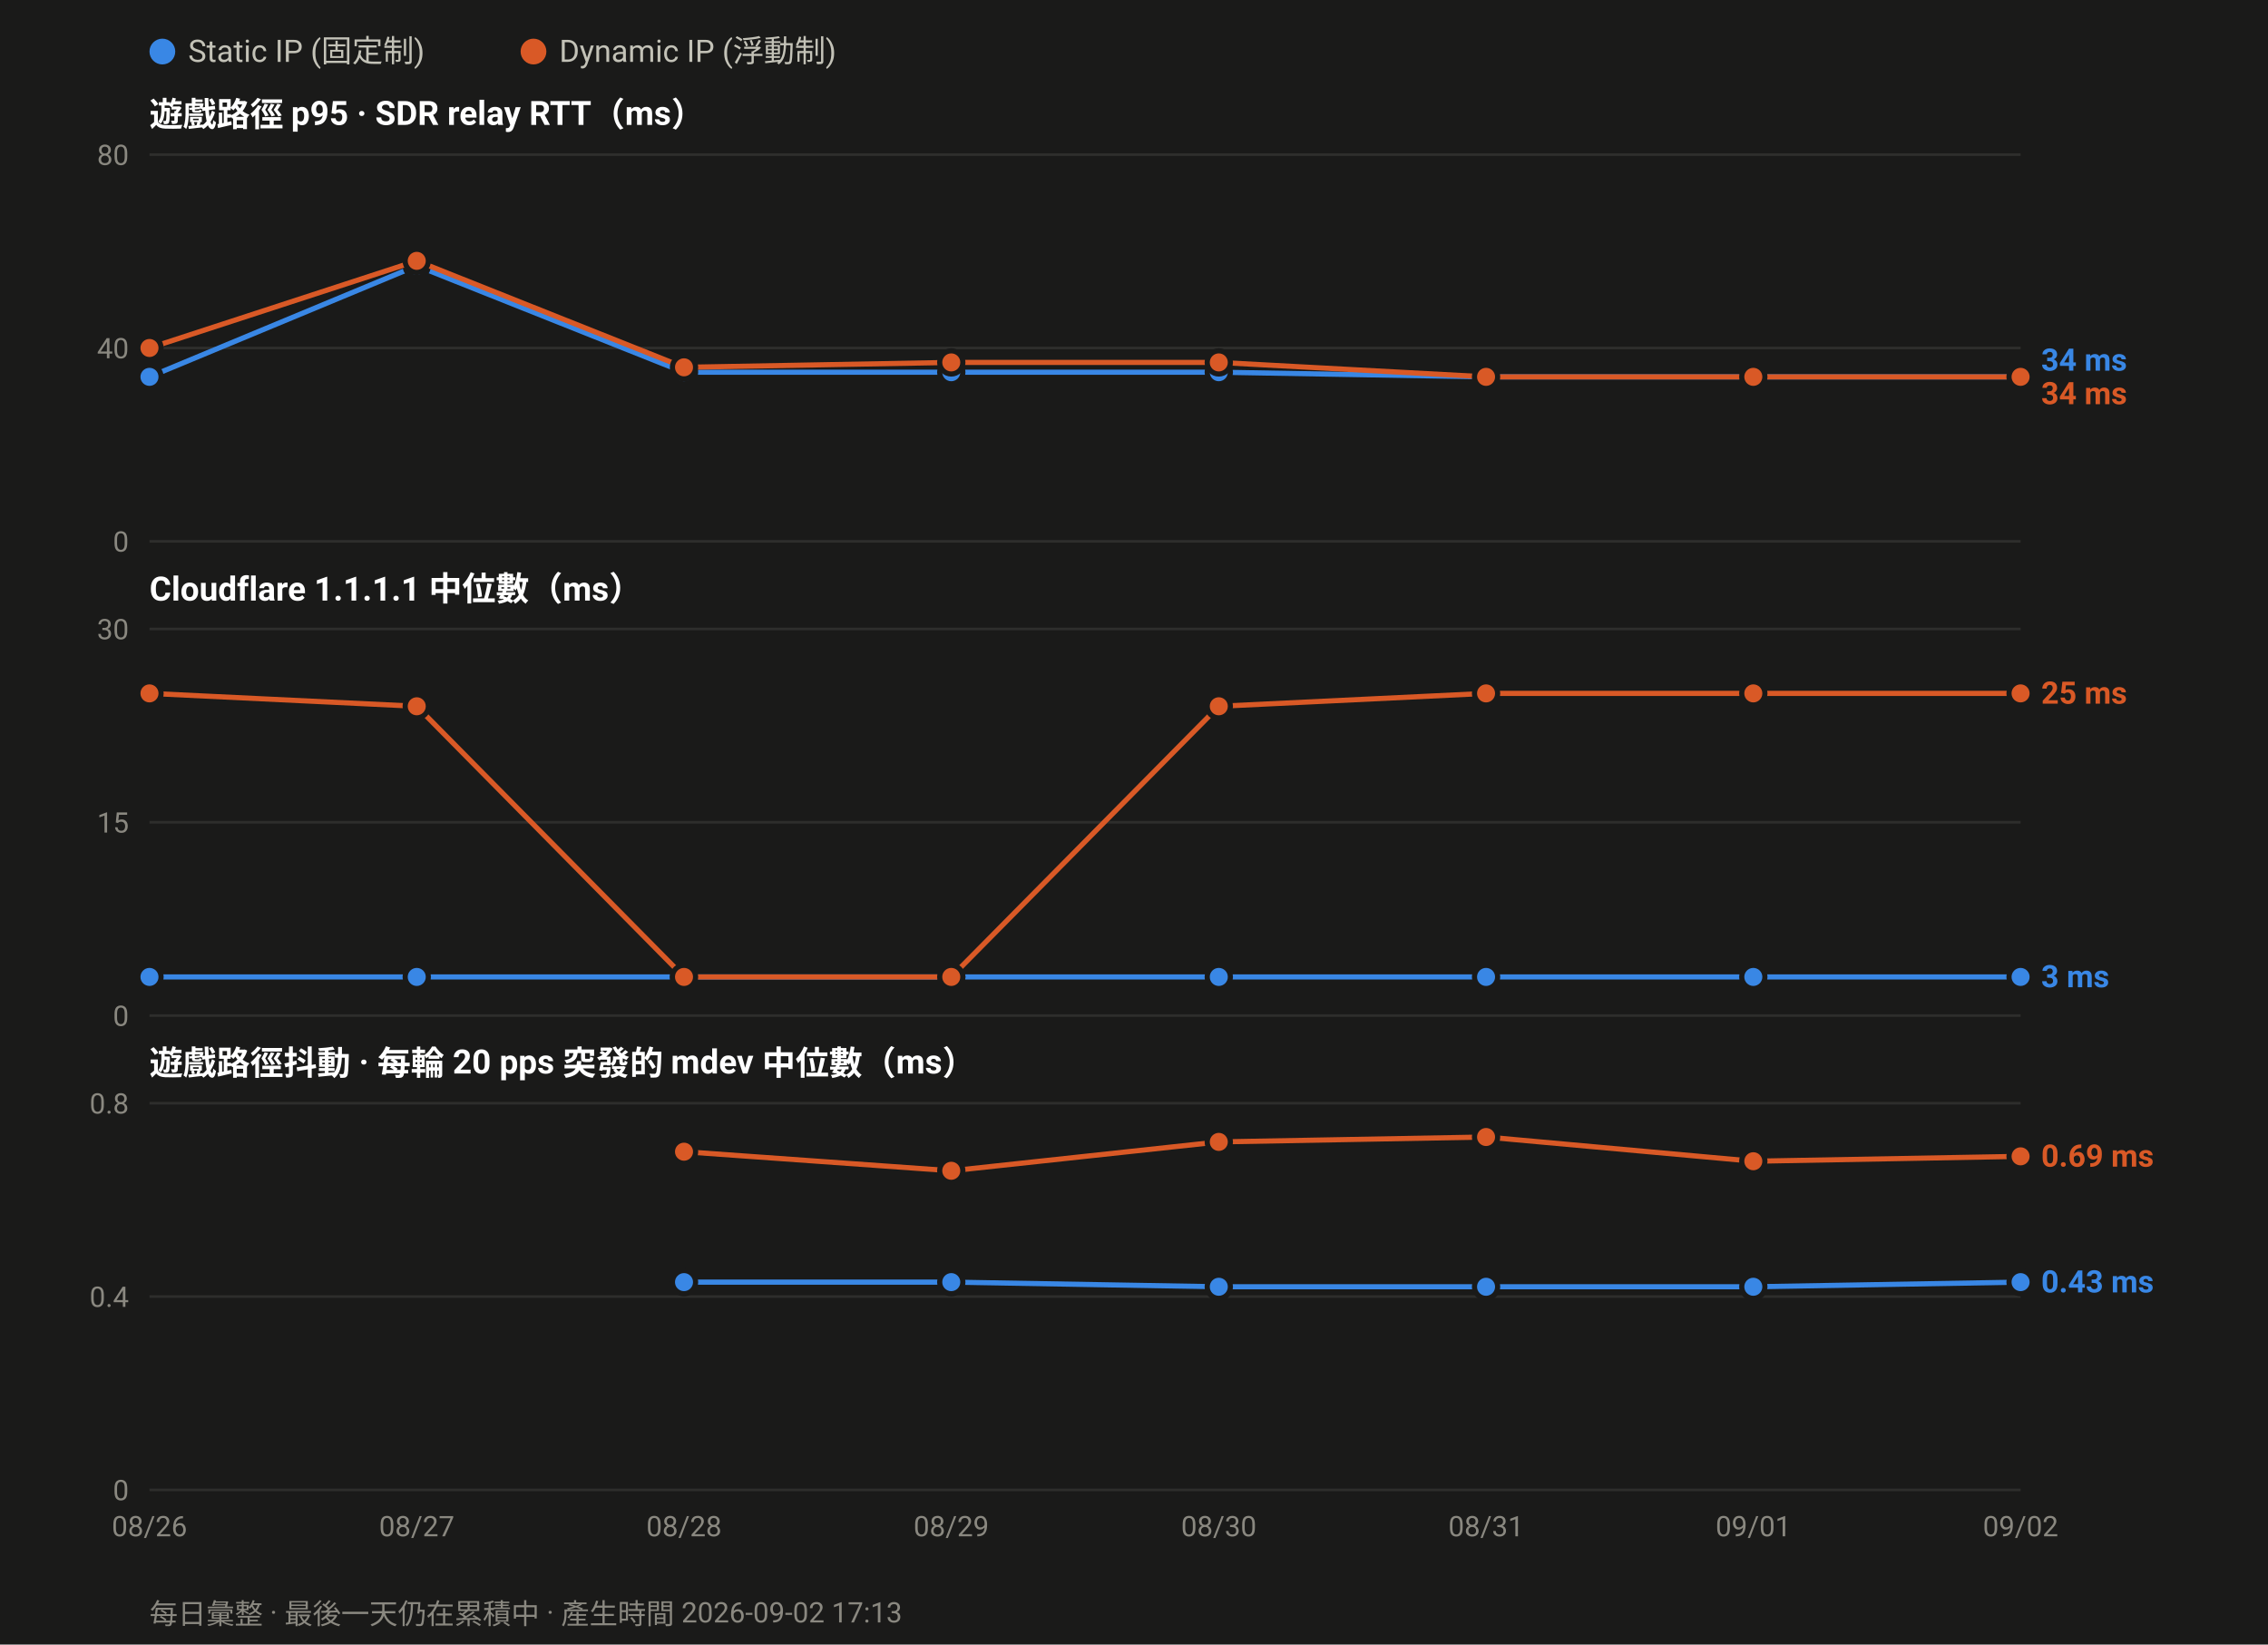
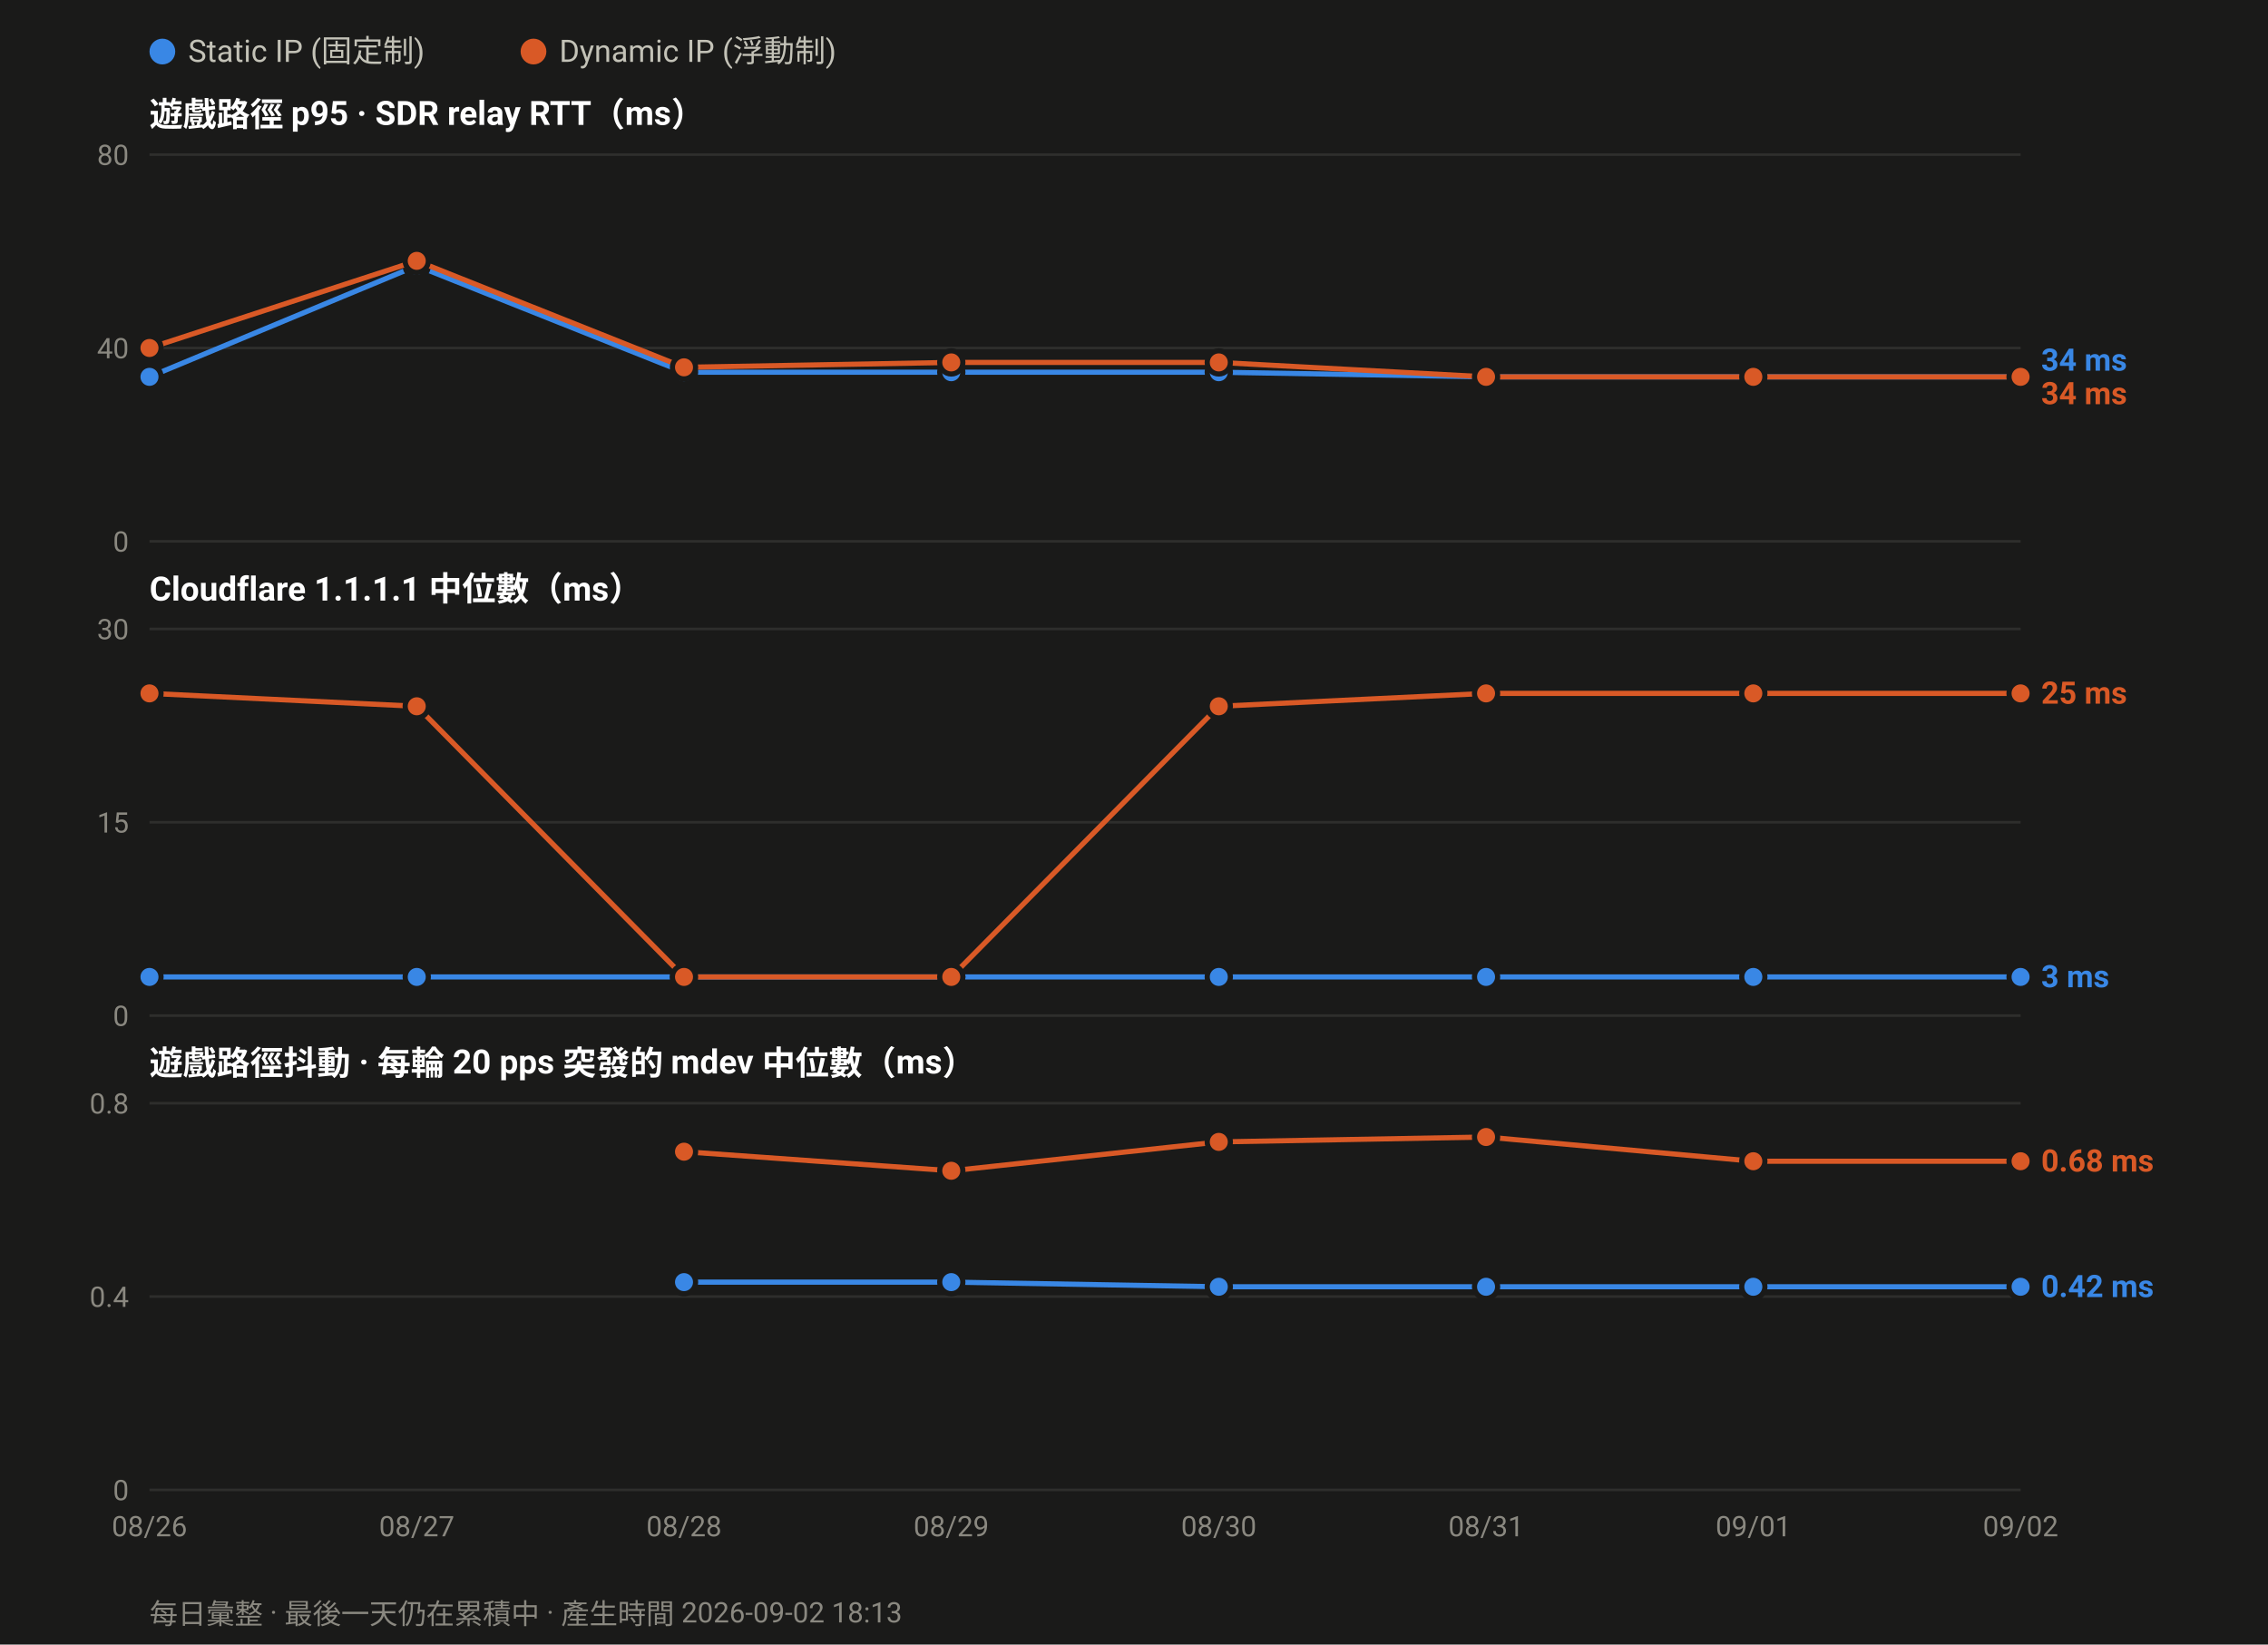
<svg xmlns="http://www.w3.org/2000/svg" width="880" height="638" viewBox="0 0 880 638" font-family="ui-sans-serif,-apple-system,Segoe UI,Roboto,Helvetica,Arial,sans-serif">
  <rect width="880" height="638" fill="#1a1a19" />
  <circle cx="63.0" cy="20" r="5" fill="#3987e5" />
  <text x="73.0" y="24" font-size="12" fill="#c3c2b7">Static IP (固定制)</text>
  <circle cx="207.0" cy="20" r="5" fill="#d95926" />
  <text x="217.0" y="24" font-size="12" fill="#c3c2b7">Dynamic IP (浮動制)</text>
  <text x="58" y="49.0" font-size="13" font-weight="600" fill="#ffffff">遊戲路徑 p95 · SDR relay RTT（ms）</text>
  <line x1="58" y1="210.0" x2="784.0" y2="210.0" stroke="#2e2e2c" stroke-width="1" />
  <text x="50" y="214.0" font-size="11" text-anchor="end" fill="#8a8880">0</text>
  <line x1="58" y1="135.0" x2="784.0" y2="135.0" stroke="#2e2e2c" stroke-width="1" />
  <text x="50" y="139.0" font-size="11" text-anchor="end" fill="#8a8880">40</text>
  <line x1="58" y1="60.0" x2="784.0" y2="60.0" stroke="#2e2e2c" stroke-width="1" />
  <text x="50" y="64.0" font-size="11" text-anchor="end" fill="#8a8880">80</text>
  <polyline fill="none" stroke="#3987e5" stroke-width="2" stroke-linejoin="round" points="58.0,146.2 161.7,103.1 265.4,144.4 369.1,144.4 472.9,144.4 576.6,146.2 680.3,146.2 784.0,146.2" />
  <circle cx="58.0" cy="146.2" r="4.5" fill="#3987e5" stroke="#1a1a19" stroke-width="2" />
  <circle cx="161.7" cy="103.1" r="4.5" fill="#3987e5" stroke="#1a1a19" stroke-width="2" />
  <circle cx="265.4" cy="144.4" r="4.5" fill="#3987e5" stroke="#1a1a19" stroke-width="2" />
  <circle cx="369.1" cy="144.4" r="4.5" fill="#3987e5" stroke="#1a1a19" stroke-width="2" />
  <circle cx="472.9" cy="144.4" r="4.5" fill="#3987e5" stroke="#1a1a19" stroke-width="2" />
  <circle cx="576.6" cy="146.2" r="4.5" fill="#3987e5" stroke="#1a1a19" stroke-width="2" />
  <circle cx="680.3" cy="146.2" r="4.5" fill="#3987e5" stroke="#1a1a19" stroke-width="2" />
  <circle cx="784.0" cy="146.2" r="4.5" fill="#3987e5" stroke="#1a1a19" stroke-width="2" />
  <polyline fill="none" stroke="#d95926" stroke-width="2" stroke-linejoin="round" points="58.0,135.0 161.7,101.2 265.4,142.5 369.1,140.6 472.9,140.6 576.6,146.2 680.3,146.2 784.0,146.2" />
  <circle cx="58.0" cy="135.0" r="4.5" fill="#d95926" stroke="#1a1a19" stroke-width="2" />
  <circle cx="161.7" cy="101.2" r="4.5" fill="#d95926" stroke="#1a1a19" stroke-width="2" />
  <circle cx="265.4" cy="142.5" r="4.5" fill="#d95926" stroke="#1a1a19" stroke-width="2" />
  <circle cx="369.1" cy="140.6" r="4.5" fill="#d95926" stroke="#1a1a19" stroke-width="2" />
  <circle cx="472.9" cy="140.6" r="4.5" fill="#d95926" stroke="#1a1a19" stroke-width="2" />
  <circle cx="576.6" cy="146.2" r="4.5" fill="#d95926" stroke="#1a1a19" stroke-width="2" />
  <circle cx="680.3" cy="146.2" r="4.5" fill="#d95926" stroke="#1a1a19" stroke-width="2" />
  <circle cx="784.0" cy="146.2" r="4.5" fill="#d95926" stroke="#1a1a19" stroke-width="2" />
  <text x="792.0" y="143.8" font-size="12" font-weight="600" fill="#3987e5">34 ms</text>
  <text x="792.0" y="156.8" font-size="12" font-weight="600" fill="#d95926">34 ms</text>
  <text x="58" y="233.0" font-size="13" font-weight="600" fill="#ffffff">Cloudflare 1.1.1.1 中位數（ms）</text>
  <line x1="58" y1="394.0" x2="784.0" y2="394.0" stroke="#2e2e2c" stroke-width="1" />
  <text x="50" y="398.0" font-size="11" text-anchor="end" fill="#8a8880">0</text>
  <line x1="58" y1="319.0" x2="784.0" y2="319.0" stroke="#2e2e2c" stroke-width="1" />
  <text x="50" y="323.0" font-size="11" text-anchor="end" fill="#8a8880">15</text>
  <line x1="58" y1="244.0" x2="784.0" y2="244.0" stroke="#2e2e2c" stroke-width="1" />
  <text x="50" y="248.0" font-size="11" text-anchor="end" fill="#8a8880">30</text>
  <polyline fill="none" stroke="#3987e5" stroke-width="2" stroke-linejoin="round" points="58.0,379.0 161.7,379.0 265.4,379.0 369.1,379.0 472.9,379.0 576.6,379.0 680.3,379.0 784.0,379.0" />
  <circle cx="58.0" cy="379.0" r="4.5" fill="#3987e5" stroke="#1a1a19" stroke-width="2" />
  <circle cx="161.7" cy="379.0" r="4.5" fill="#3987e5" stroke="#1a1a19" stroke-width="2" />
  <circle cx="265.4" cy="379.0" r="4.5" fill="#3987e5" stroke="#1a1a19" stroke-width="2" />
  <circle cx="369.1" cy="379.0" r="4.5" fill="#3987e5" stroke="#1a1a19" stroke-width="2" />
  <circle cx="472.9" cy="379.0" r="4.5" fill="#3987e5" stroke="#1a1a19" stroke-width="2" />
  <circle cx="576.6" cy="379.0" r="4.5" fill="#3987e5" stroke="#1a1a19" stroke-width="2" />
  <circle cx="680.3" cy="379.0" r="4.5" fill="#3987e5" stroke="#1a1a19" stroke-width="2" />
  <circle cx="784.0" cy="379.0" r="4.5" fill="#3987e5" stroke="#1a1a19" stroke-width="2" />
  <polyline fill="none" stroke="#d95926" stroke-width="2" stroke-linejoin="round" points="58.0,269.0 161.7,274.0 265.4,379.0 369.1,379.0 472.9,274.0 576.6,269.0 680.3,269.0 784.0,269.0" />
  <circle cx="58.0" cy="269.0" r="4.5" fill="#d95926" stroke="#1a1a19" stroke-width="2" />
  <circle cx="161.7" cy="274.0" r="4.5" fill="#d95926" stroke="#1a1a19" stroke-width="2" />
  <circle cx="265.4" cy="379.0" r="4.5" fill="#d95926" stroke="#1a1a19" stroke-width="2" />
  <circle cx="369.1" cy="379.0" r="4.5" fill="#d95926" stroke="#1a1a19" stroke-width="2" />
  <circle cx="472.9" cy="274.0" r="4.5" fill="#d95926" stroke="#1a1a19" stroke-width="2" />
  <circle cx="576.6" cy="269.0" r="4.5" fill="#d95926" stroke="#1a1a19" stroke-width="2" />
  <circle cx="680.3" cy="269.0" r="4.5" fill="#d95926" stroke="#1a1a19" stroke-width="2" />
  <circle cx="784.0" cy="269.0" r="4.5" fill="#d95926" stroke="#1a1a19" stroke-width="2" />
  <text x="792.0" y="273.0" font-size="12" font-weight="600" fill="#d95926">25 ms</text>
  <text x="792.0" y="383.0" font-size="12" font-weight="600" fill="#3987e5">3 ms</text>
  <text x="58" y="417.0" font-size="13" font-weight="600" fill="#ffffff">遊戲路徑抖動 · 每輪 20 pps 突發的 mdev 中位數（ms）</text>
  <line x1="58" y1="578.0" x2="784.0" y2="578.0" stroke="#2e2e2c" stroke-width="1" />
  <text x="50" y="582.0" font-size="11" text-anchor="end" fill="#8a8880">0</text>
  <line x1="58" y1="503.0" x2="784.0" y2="503.0" stroke="#2e2e2c" stroke-width="1" />
  <text x="50" y="507.0" font-size="11" text-anchor="end" fill="#8a8880">0.4</text>
  <line x1="58" y1="428.0" x2="784.0" y2="428.0" stroke="#2e2e2c" stroke-width="1" />
  <text x="50" y="432.0" font-size="11" text-anchor="end" fill="#8a8880">0.8</text>
-   <polyline fill="none" stroke="#3987e5" stroke-width="2" stroke-linejoin="round" points="265.4,497.4 369.1,497.4 472.9,499.2 576.6,499.2 680.3,499.2 784.0,497.4" />
+   <polyline fill="none" stroke="#3987e5" stroke-width="2" stroke-linejoin="round" points="265.4,497.4 369.1,497.4 472.9,499.2 576.6,499.2 680.3,499.2 784.0,499.2" />
  <circle cx="265.4" cy="497.4" r="4.5" fill="#3987e5" stroke="#1a1a19" stroke-width="2" />
  <circle cx="369.1" cy="497.4" r="4.5" fill="#3987e5" stroke="#1a1a19" stroke-width="2" />
  <circle cx="472.9" cy="499.2" r="4.5" fill="#3987e5" stroke="#1a1a19" stroke-width="2" />
  <circle cx="576.6" cy="499.2" r="4.5" fill="#3987e5" stroke="#1a1a19" stroke-width="2" />
  <circle cx="680.3" cy="499.2" r="4.5" fill="#3987e5" stroke="#1a1a19" stroke-width="2" />
-   <circle cx="784.0" cy="497.4" r="4.5" fill="#3987e5" stroke="#1a1a19" stroke-width="2" />
-   <polyline fill="none" stroke="#d95926" stroke-width="2" stroke-linejoin="round" points="265.4,446.8 369.1,454.2 472.9,443.0 576.6,441.1 680.3,450.5 784.0,448.6" />
+   <circle cx="784.0" cy="499.2" r="4.5" fill="#3987e5" stroke="#1a1a19" stroke-width="2" />
+   <polyline fill="none" stroke="#d95926" stroke-width="2" stroke-linejoin="round" points="265.4,446.8 369.1,454.2 472.9,443.0 576.6,441.1 680.3,450.5 784.0,450.5" />
  <circle cx="265.4" cy="446.8" r="4.5" fill="#d95926" stroke="#1a1a19" stroke-width="2" />
  <circle cx="369.1" cy="454.2" r="4.5" fill="#d95926" stroke="#1a1a19" stroke-width="2" />
  <circle cx="472.9" cy="443.0" r="4.5" fill="#d95926" stroke="#1a1a19" stroke-width="2" />
  <circle cx="576.6" cy="441.1" r="4.5" fill="#d95926" stroke="#1a1a19" stroke-width="2" />
  <circle cx="680.3" cy="450.5" r="4.5" fill="#d95926" stroke="#1a1a19" stroke-width="2" />
-   <circle cx="784.0" cy="448.6" r="4.5" fill="#d95926" stroke="#1a1a19" stroke-width="2" />
-   <text x="792.0" y="452.6" font-size="12" font-weight="600" fill="#d95926">0.69 ms</text>
-   <text x="792.0" y="501.4" font-size="12" font-weight="600" fill="#3987e5">0.43 ms</text>
+   <circle cx="784.0" cy="450.5" r="4.5" fill="#d95926" stroke="#1a1a19" stroke-width="2" />
+   <text x="792.0" y="454.5" font-size="12" font-weight="600" fill="#d95926">0.68 ms</text>
+   <text x="792.0" y="503.2" font-size="12" font-weight="600" fill="#3987e5">0.42 ms</text>
  <text x="58.0" y="596.0" font-size="11" text-anchor="middle" fill="#8a8880">08/26</text>
  <text x="161.7" y="596.0" font-size="11" text-anchor="middle" fill="#8a8880">08/27</text>
  <text x="265.4" y="596.0" font-size="11" text-anchor="middle" fill="#8a8880">08/28</text>
  <text x="369.1" y="596.0" font-size="11" text-anchor="middle" fill="#8a8880">08/29</text>
  <text x="472.9" y="596.0" font-size="11" text-anchor="middle" fill="#8a8880">08/30</text>
  <text x="576.6" y="596.0" font-size="11" text-anchor="middle" fill="#8a8880">08/31</text>
  <text x="680.3" y="596.0" font-size="11" text-anchor="middle" fill="#8a8880">09/01</text>
  <text x="784.0" y="596.0" font-size="11" text-anchor="middle" fill="#8a8880">09/02</text>
-   <text x="58" y="630" font-size="11" fill="#8a8880">每日彙整 · 最後一天仍在累積中 · 產生時間 2026-09-02 17:13</text>
+   <text x="58" y="630" font-size="11" fill="#8a8880">每日彙整 · 最後一天仍在累積中 · 產生時間 2026-09-02 18:13</text>
</svg>
